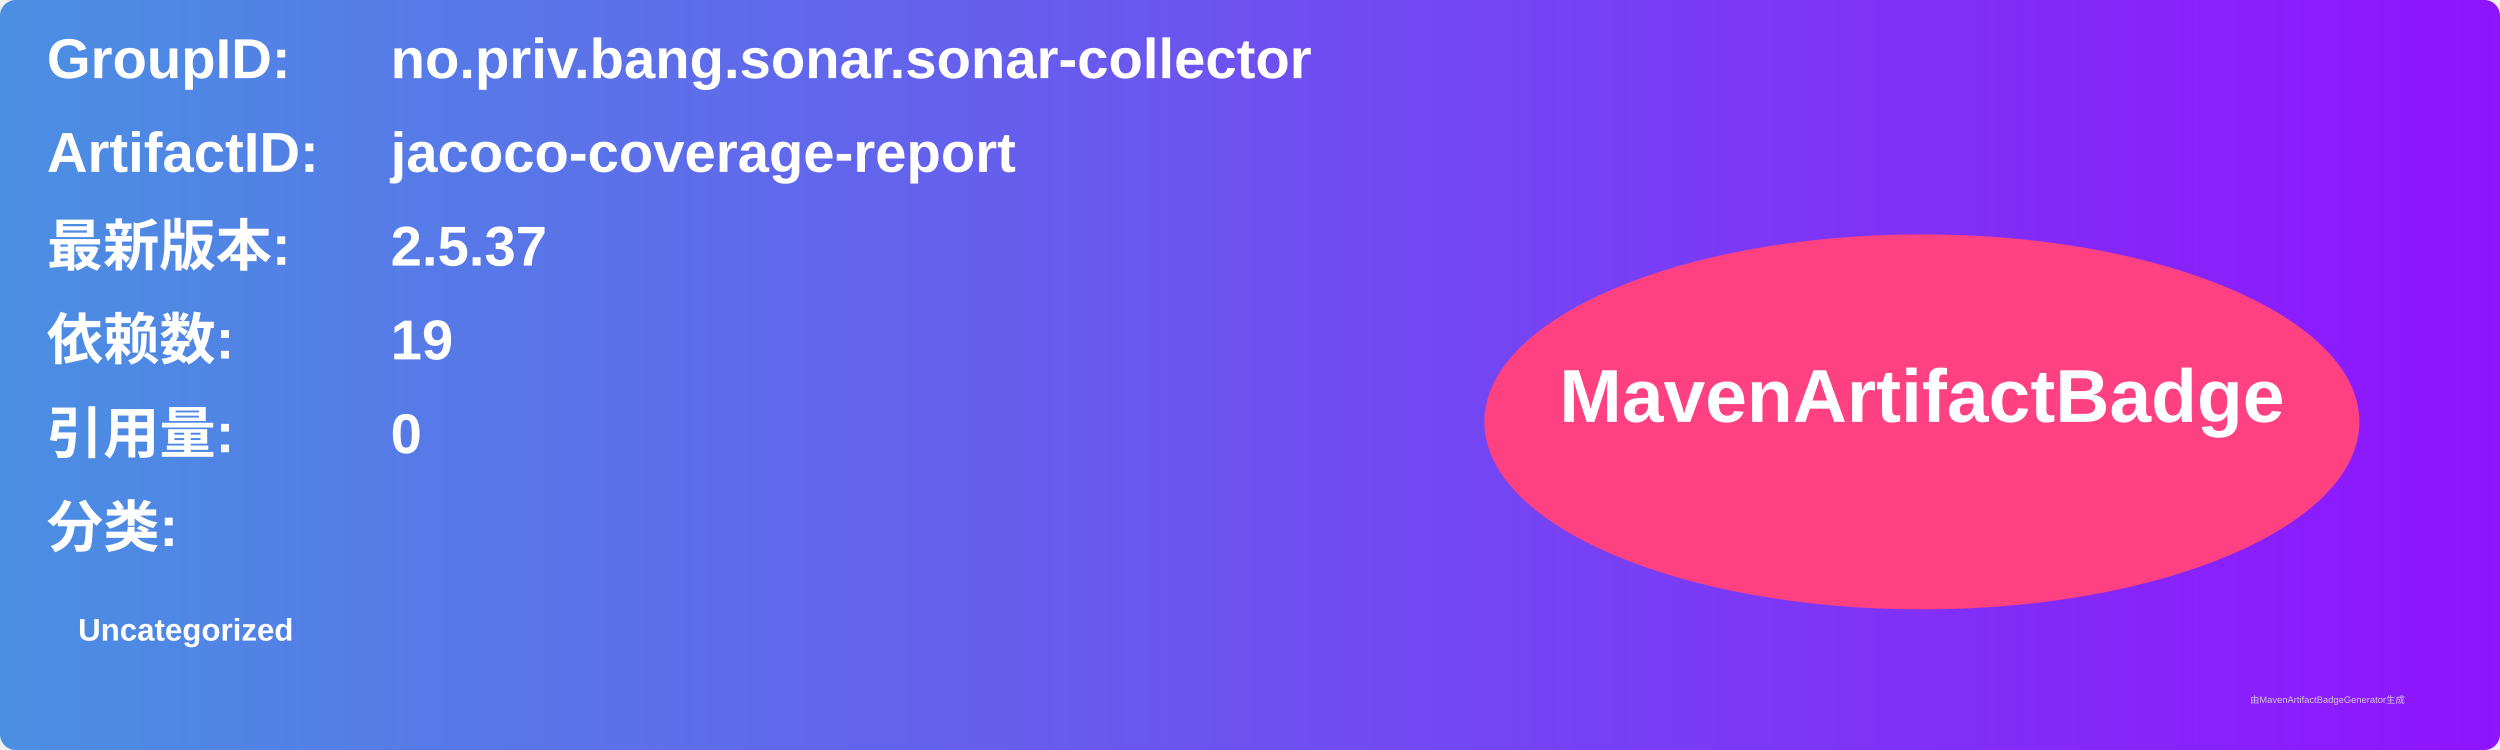
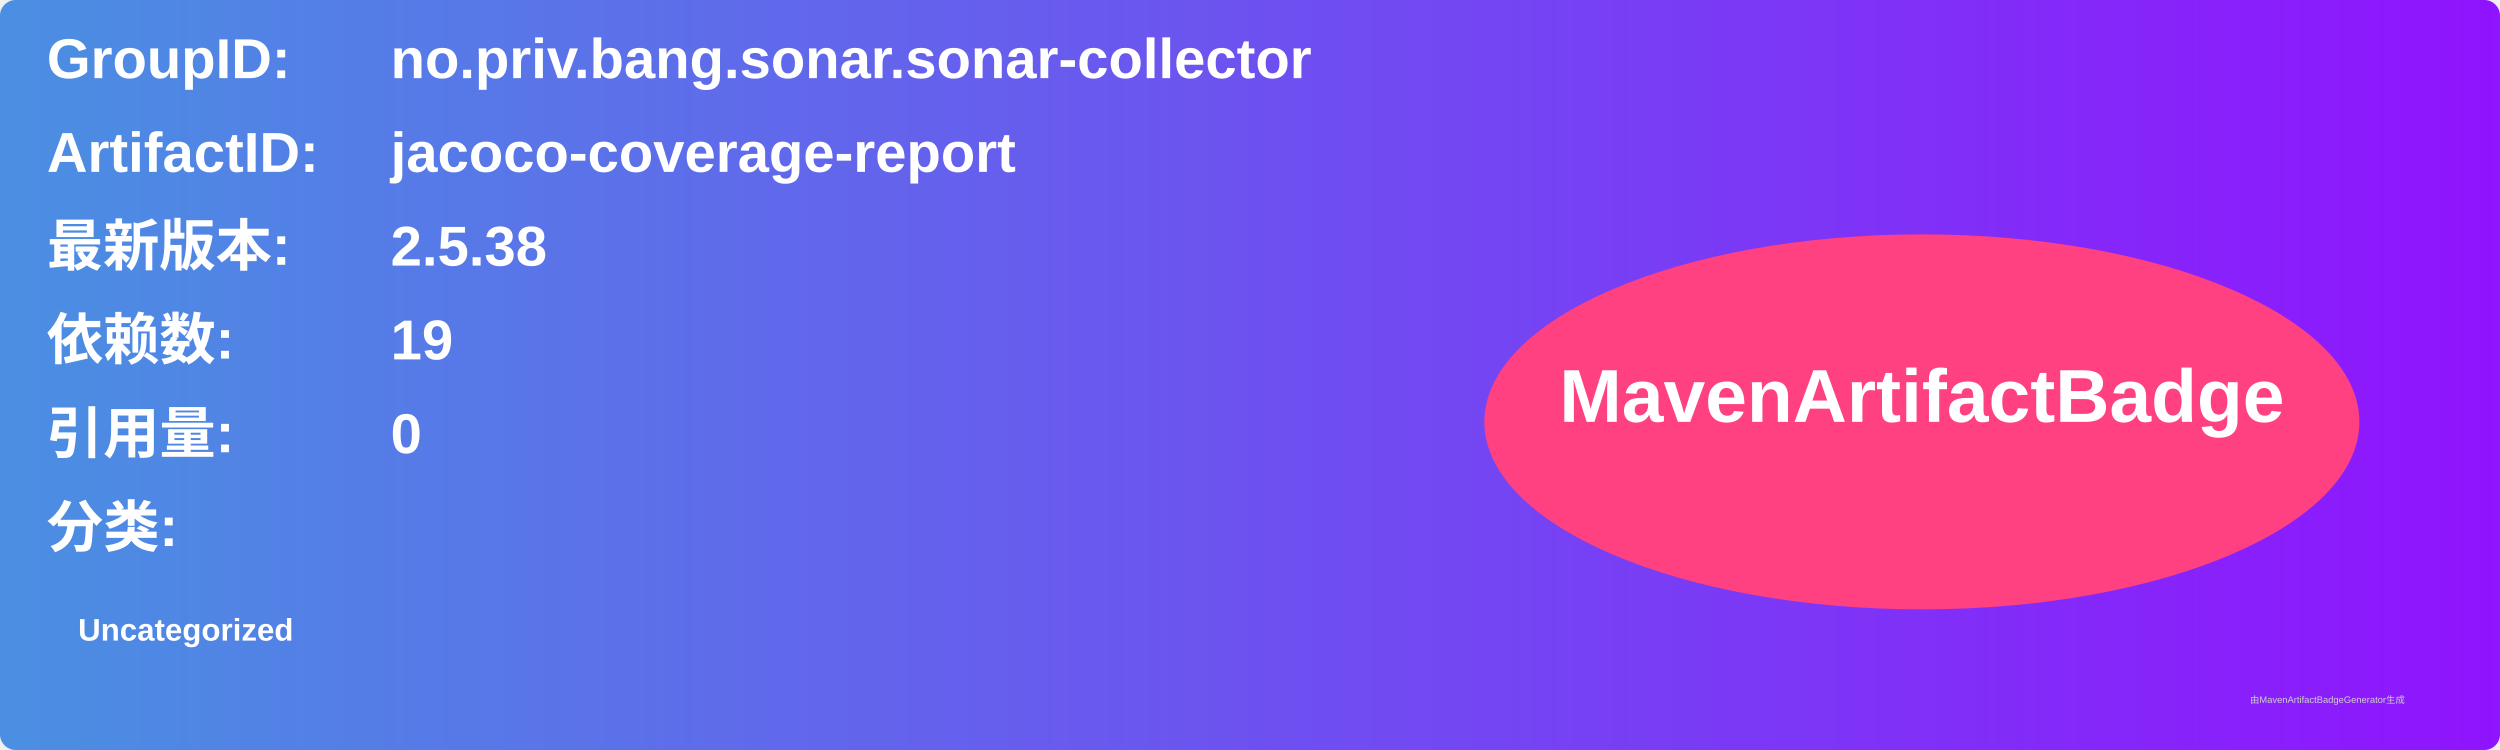
<svg xmlns="http://www.w3.org/2000/svg" width="800" height="240" viewBox="0 0 800 240">
  <linearGradient id="grad" x1="0%" y1="0%" x2="100%" y2="0%">
    <stop offset="0%" stop-color="#4a90e2" />
    <stop offset="100%" stop-color="#9013fe" />
  </linearGradient>
  <rect width="100%" height="100%" rx="5" ry="5" fill="url(#grad)" />
  <g transform="translate(15, 15)">
    <text x="0" y="10" font-family="Arial" font-size="18" fill="white" font-weight="bold" width="260">GroupID:</text>
    <text x="110" y="10" font-family="Arial" font-size="18" fill="white" font-weight="bold" width="460">no.priv.bang.sonar.sonar-collector</text>
    <text x="0" y="40" font-family="Arial" font-size="18" fill="white" font-weight="bold" width="260">ArtifactID:</text>
    <text x="110" y="40" font-family="Arial" font-size="18" fill="white" font-weight="bold" width="460">jacoco-coverage-report</text>
    <text x="0" y="70" font-family="Arial" font-size="18" fill="white" font-weight="bold">最新版本:</text>
    <text x="110" y="70" font-family="Arial" font-size="18" fill="white" font-weight="bold">
-       <tspan font-weight="bold">2.5.37</tspan>
+       <tspan font-weight="bold">2.5.38</tspan>
    </text>
    <text x="0" y="100" font-family="Arial" font-size="18" fill="white" font-weight="bold">依赖数: </text>
    <text x="110" y="100" font-family="Arial" font-size="18" fill="white">
      <tspan font-weight="bold">19</tspan>
    </text>
    <text x="0" y="130" font-family="Arial" font-size="18" fill="white" font-weight="bold">引用量: </text>
    <text x="110" y="130" font-family="Arial" font-size="18" fill="white">
      <tspan font-weight="bold">0</tspan>
    </text>
    <text x="0" y="160" font-family="Arial" font-size="18" fill="white" font-weight="bold">分类:</text>
    <text x="10" y="190" font-family="Arial" font-size="10" fill="white">
      <tspan font-weight="bold">Uncategorized</tspan>
    </text>
    <ellipse cx="600" cy="120" rx="140" ry="60" fill="#ff4081" />
    <text x="600" y="120" text-anchor="middle" font-family="Arial" font-size="24" fill="white" font-weight="bold">MavenArtifactBadge</text>
  </g>
  <text x="720" y="225" font-family="Arial" font-size="3" fill="#d0d0d0">由MavenArtifactBadgeGenerator生成</text>
</svg>
